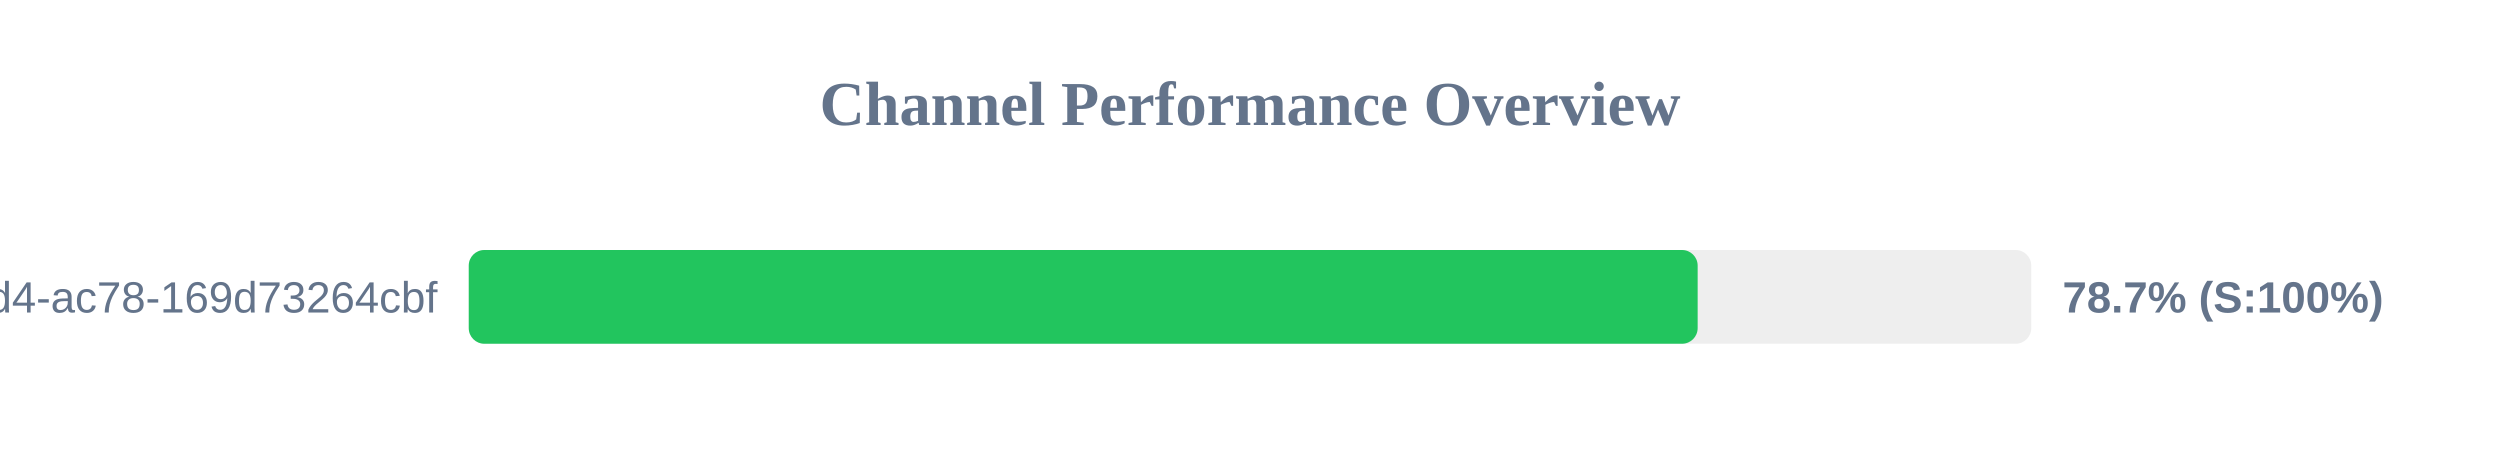
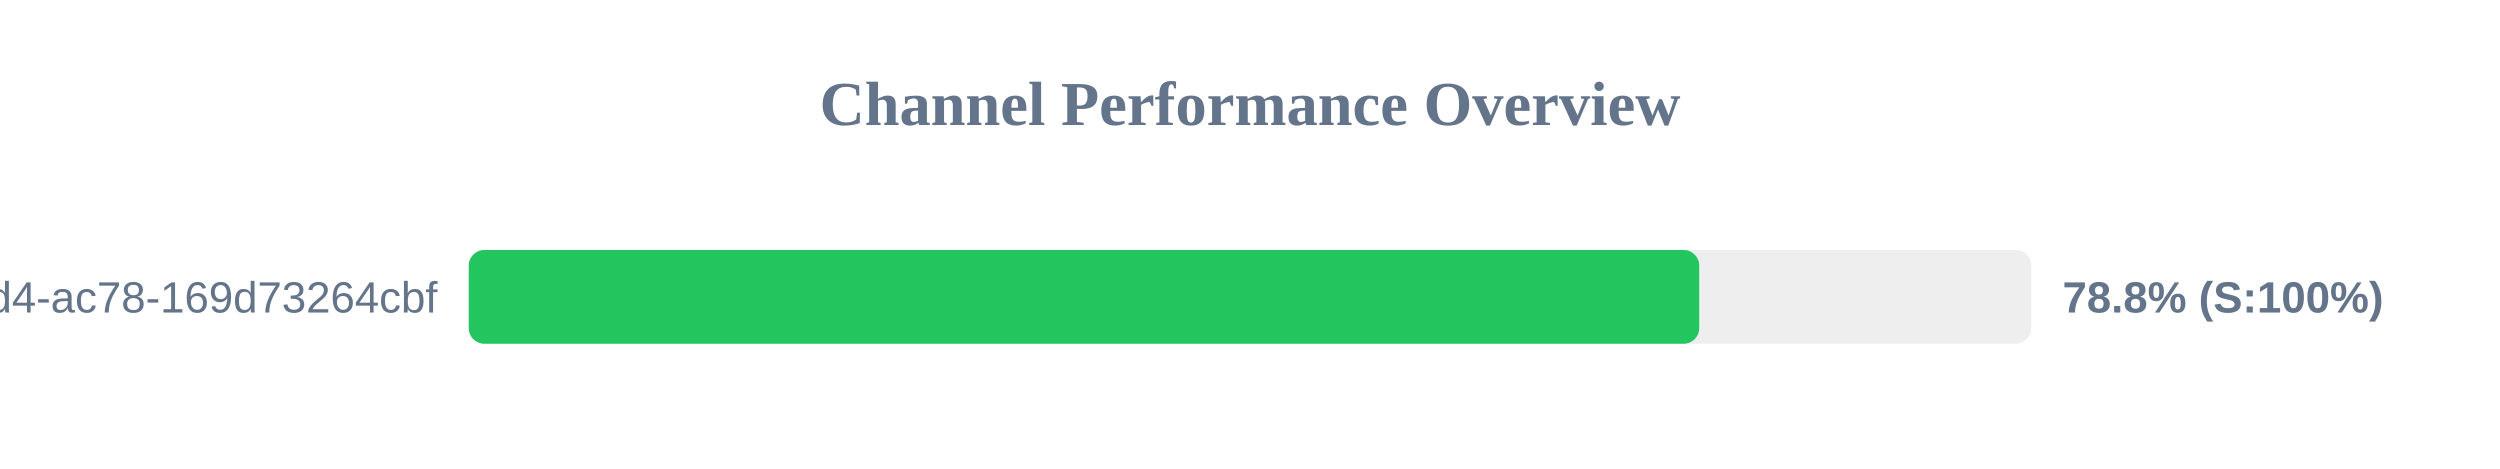
<svg xmlns="http://www.w3.org/2000/svg" width="800" height="150" version="1.1">
  <style>
        .row { font: 14px Arial; fill: #64748b; }
        .score { font: bold 14px Arial; fill: #64748b; }
    </style>
  <text x="400" y="40" text-anchor="middle" font-size="20px" font-weight="bold" fill="#64748b">Channel Performance Overview</text>
  <rect x="150" y="80" width="500" height="30" fill="#eee" rx="5" />
-   <rect x="150" y="80" width="393.25" height="30" fill="#22c55e" rx="5" />
+   <rect x="150" y="80" width="393.75" height="30" fill="#22c55e" rx="5" />
  <text x="140" y="100" text-anchor="end" class="row">?uuid=48c2c901-72e6-46d4-ac78-169d73264cbf</text>
-   <text x="660" y="100" text-anchor="start" class="score">78.7% (S:100%)</text>
+   <text x="660" y="100" text-anchor="start" class="score">78.8% (S:100%)</text>
</svg>
